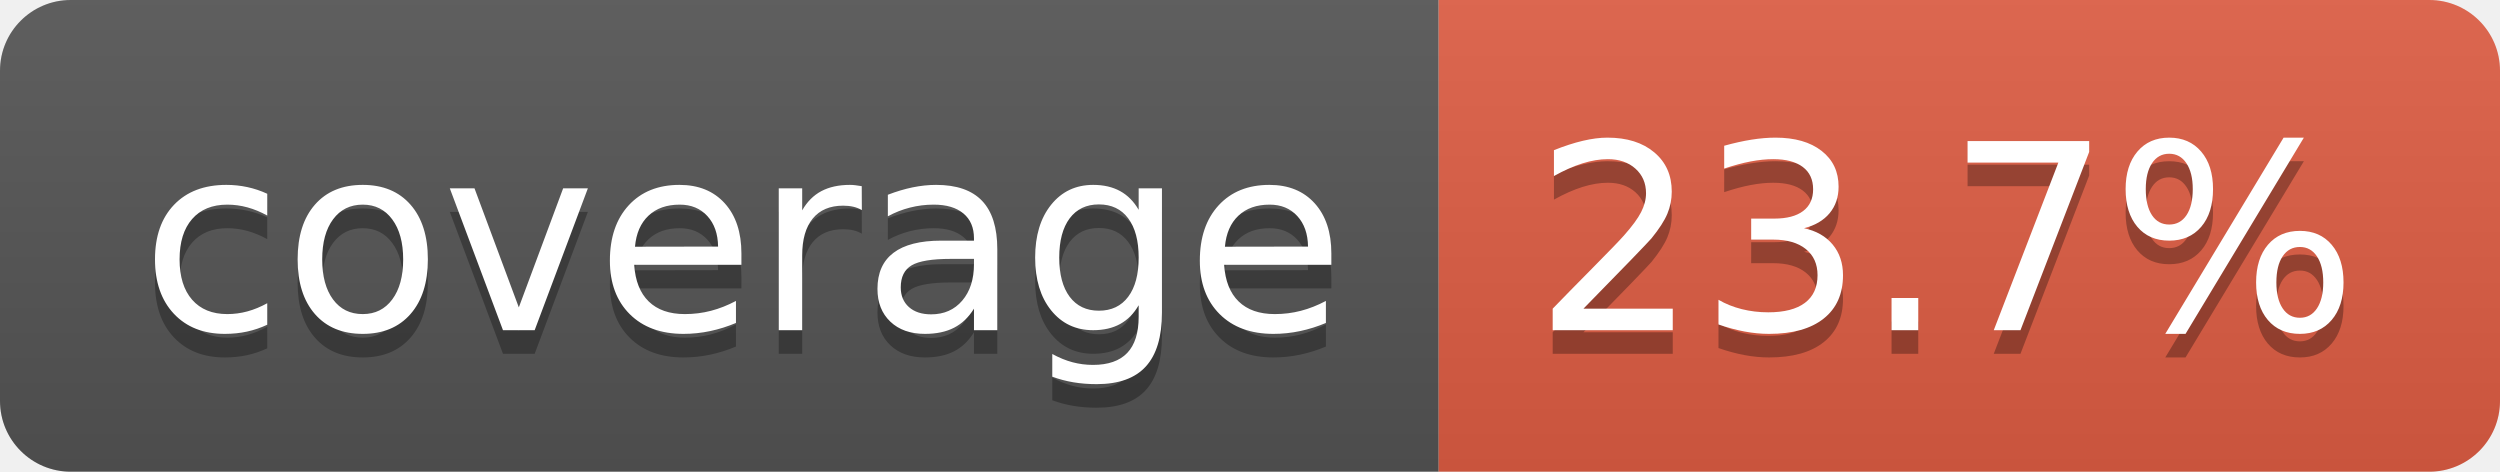
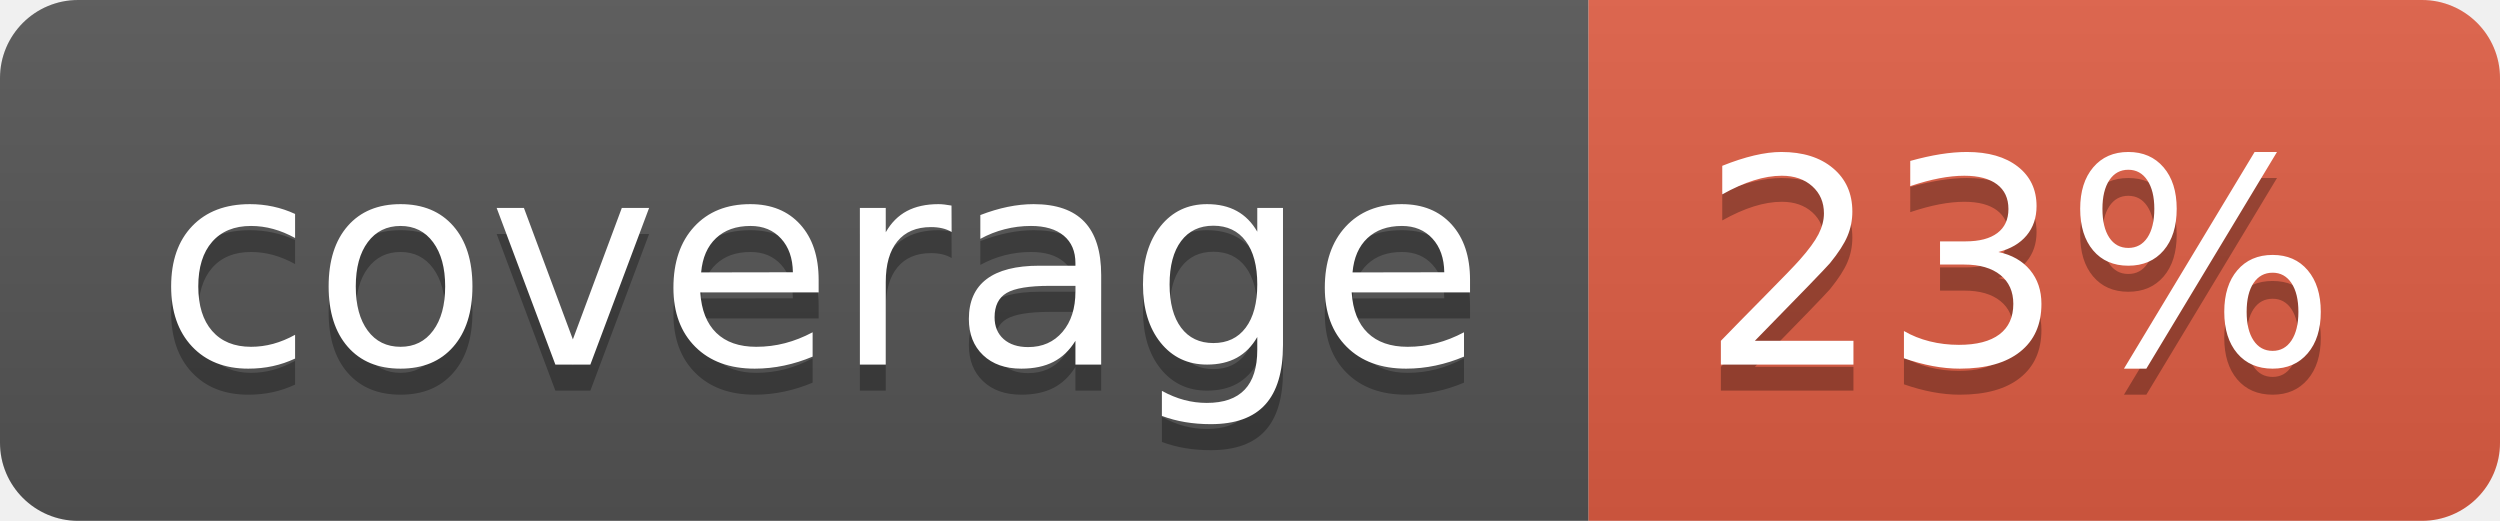
- <svg xmlns="http://www.w3.org/2000/svg" width="106" height="20" role="img" aria-label="coverage: 23.7%">
+ <svg xmlns="http://www.w3.org/2000/svg" width="96" height="20" role="img" aria-label="coverage: 23%">
  <linearGradient id="s" x2="0" y2="100%">
    <stop offset="0" stop-color="#bbb" stop-opacity=".1" />
    <stop offset="1" stop-opacity=".1" />
  </linearGradient>
  <clipPath id="r">
-     <rect width="106" height="20" rx="3" fill="#fff" />
+     <rect width="96" height="20" rx="3" fill="#fff" />
  </clipPath>
  <g clip-path="url(#r)">
    <rect width="61" height="20" fill="#555" />
-     <rect x="61" width="45" height="20" fill="#e05d44" />
-     <rect width="106" height="20" fill="url(#s)" />
+     <rect x="61" width="35" height="20" fill="#e05d44" />
+     <rect width="96" height="20" fill="url(#s)" />
  </g>
  <g fill="#fff" text-anchor="middle" font-family="Verdana,Geneva,DejaVu Sans,sans-serif" text-rendering="geometricPrecision" font-size="110">
    <text aria-hidden="true" x="315" y="150" fill="#010101" fill-opacity=".3" transform="scale(.1)" textLength="510">coverage</text>
    <text x="315" y="140" transform="scale(.1)" fill="#fff" textLength="510">coverage</text>
-     <text aria-hidden="true" x="825" y="150" fill="#010101" fill-opacity=".3" transform="scale(.1)" textLength="350">23.7%</text>
-     <text x="825" y="140" transform="scale(.1)" fill="#fff" textLength="350">23.7%</text>
+     <text aria-hidden="true" x="775" y="150" fill="#010101" fill-opacity=".3" transform="scale(.1)" textLength="245">23%</text>
+     <text x="775" y="140" transform="scale(.1)" fill="#fff" textLength="245">23%</text>
  </g>
</svg>
